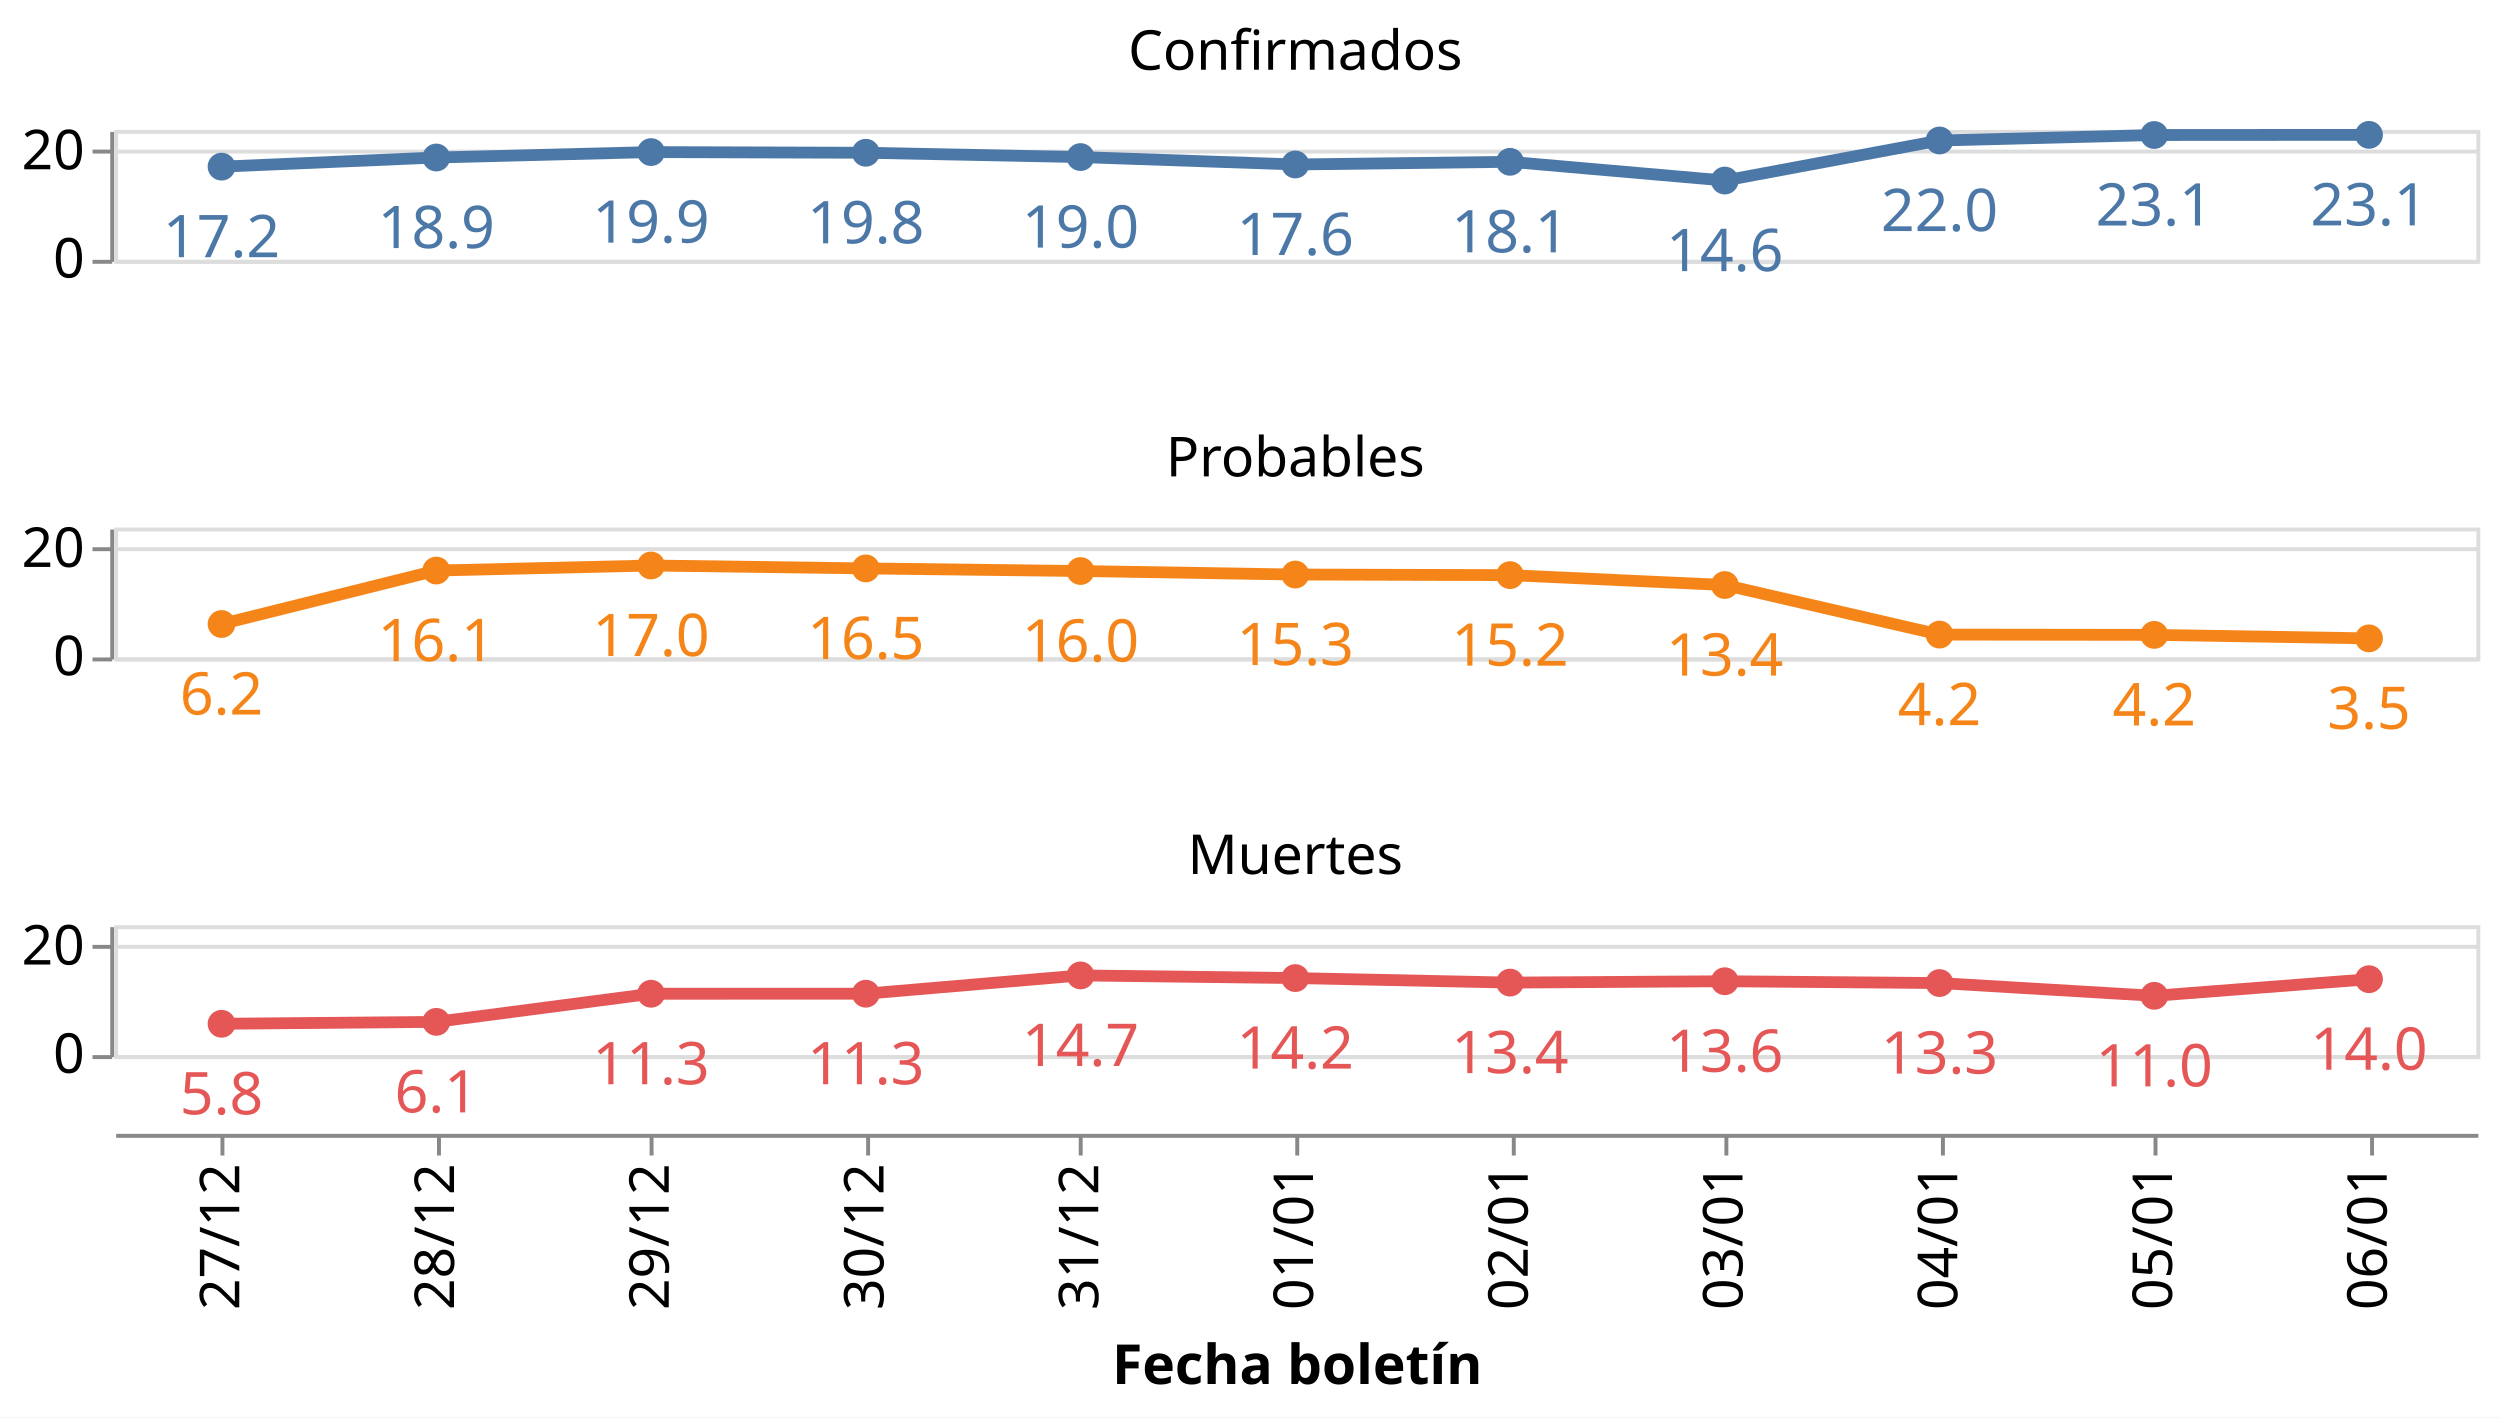
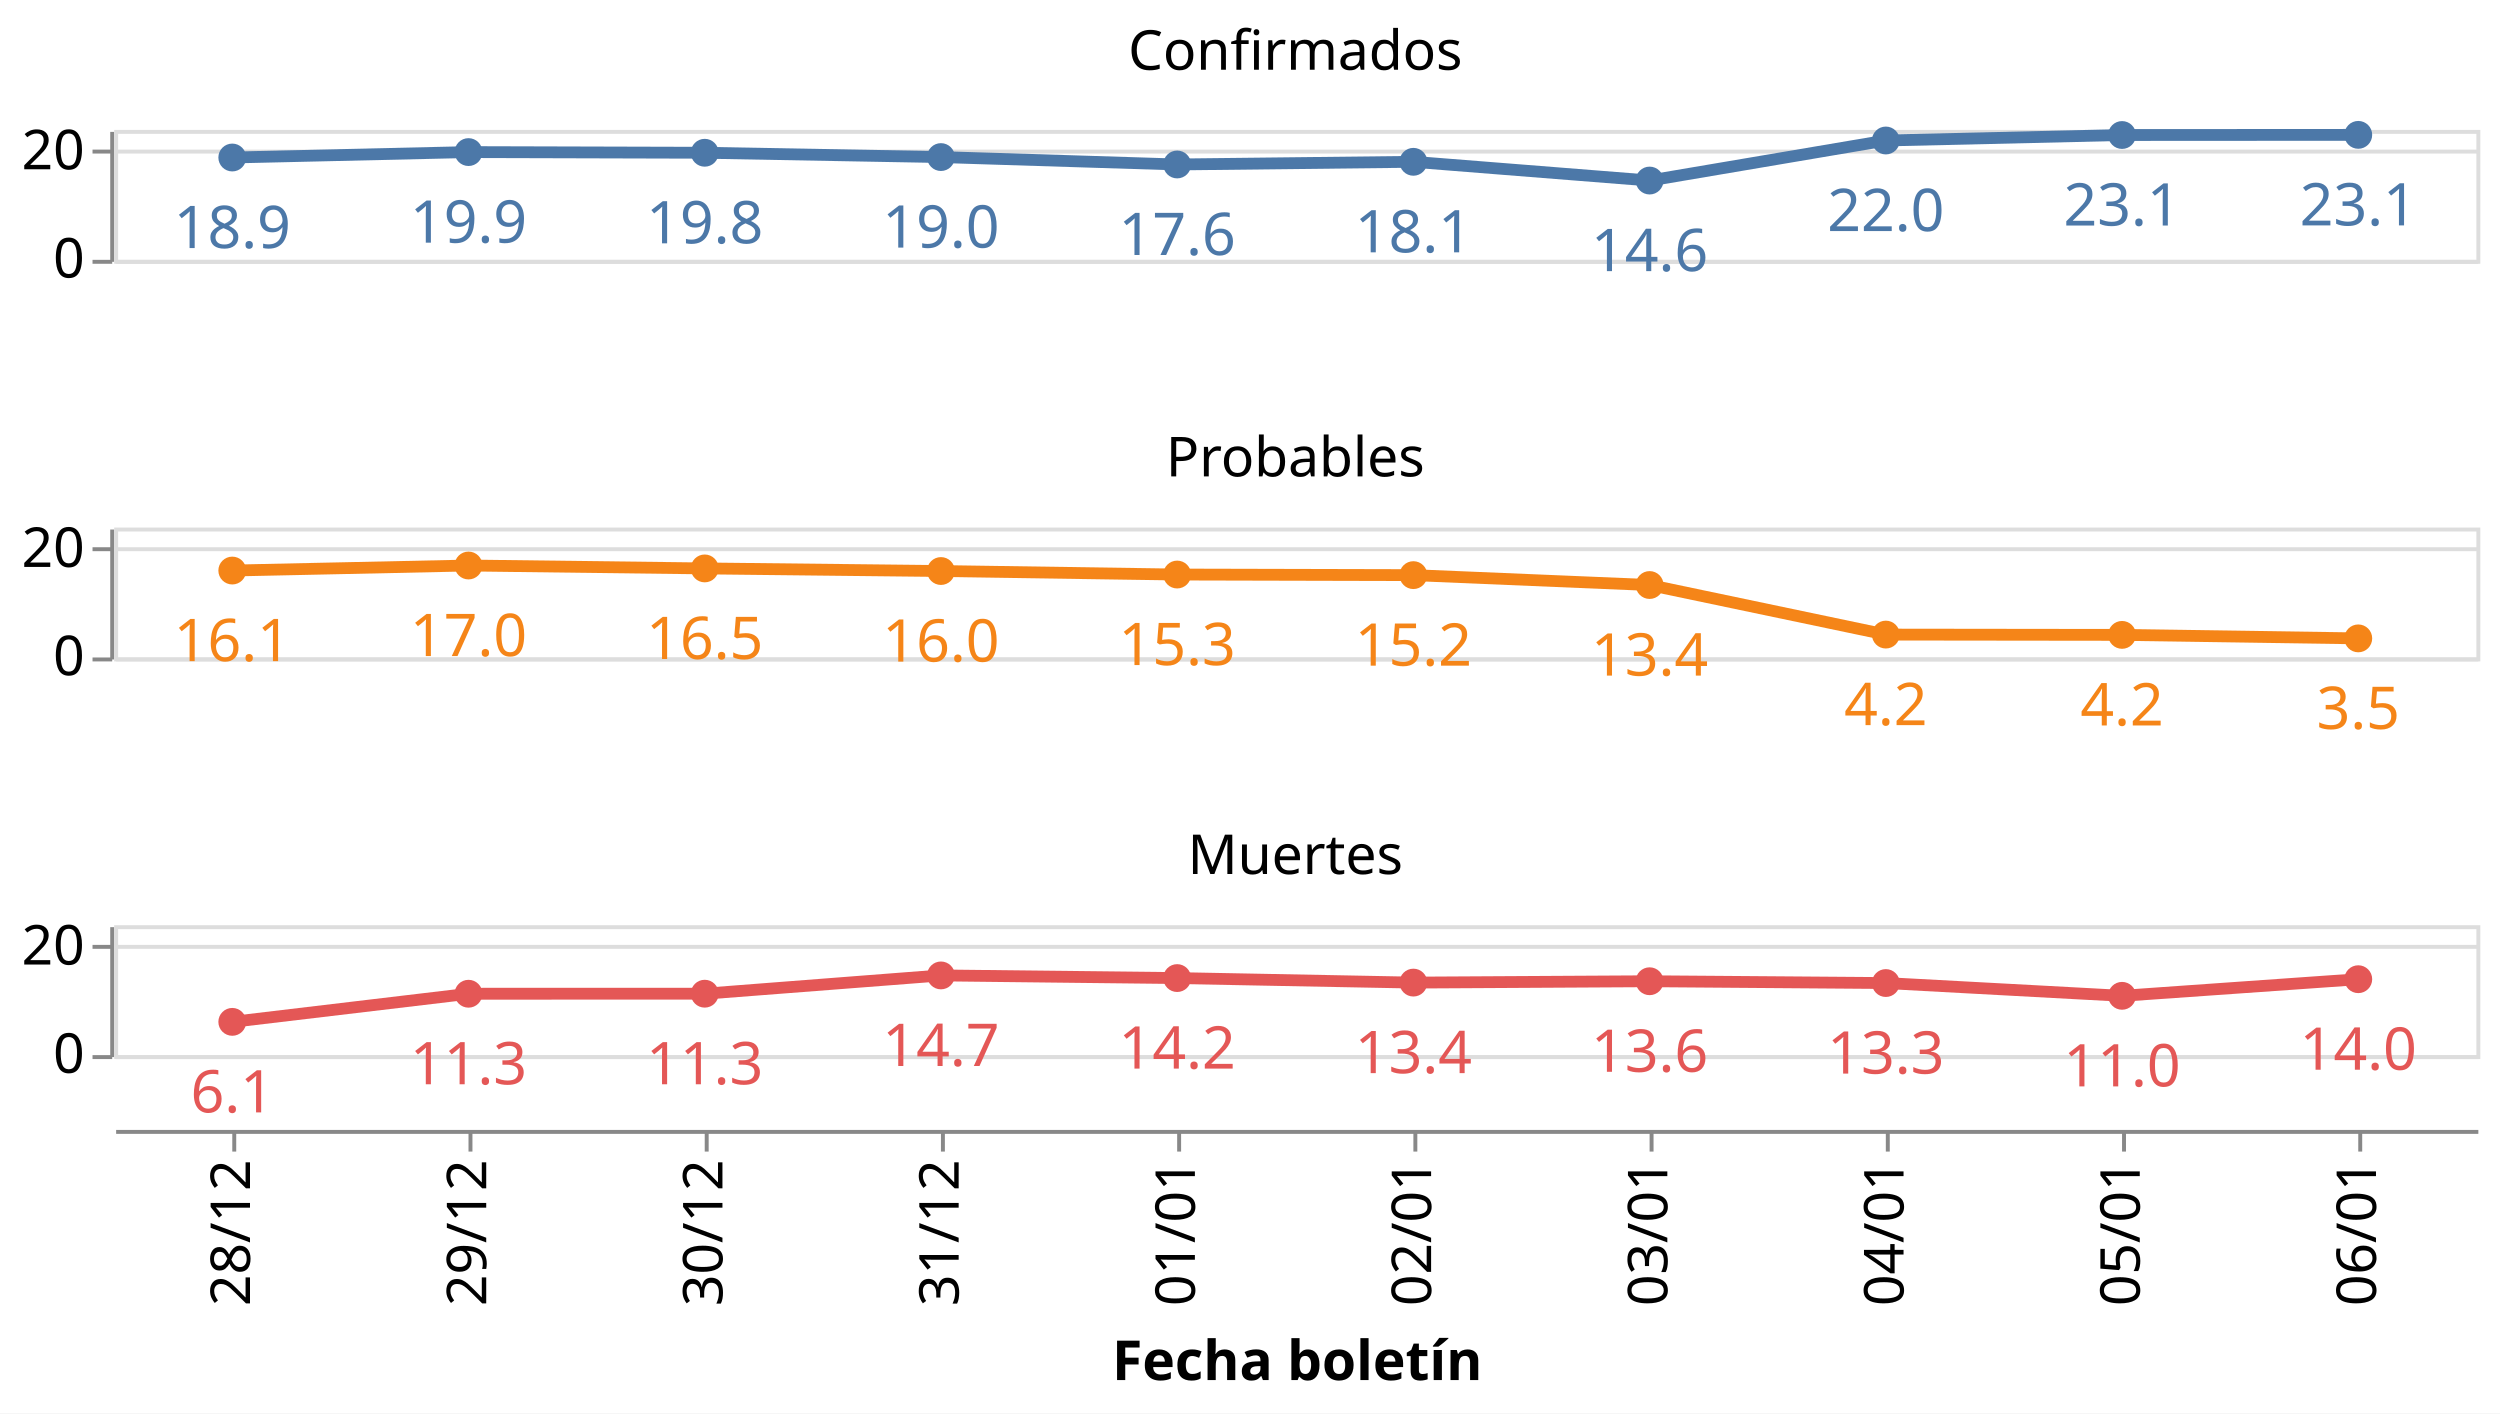
- <svg xmlns="http://www.w3.org/2000/svg" class="marks" width="635" height="360" viewBox="0 0 635 360" version="1.1">
-   <rect width="635" height="360" style="fill: white;" />
+ <svg xmlns="http://www.w3.org/2000/svg" class="marks" width="635" height="359" viewBox="0 0 635 359" version="1.1">
+   <rect width="635" height="359" style="fill: white;" />
  <g transform="translate(29,33)">
    <g class="mark-group role-frame root">
      <g transform="translate(0,0)">
        <path class="background" d="M0,0h0v0h0Z" style="fill: none;" />
        <g>
          <g class="mark-group role-row-header row_header">
            <g transform="translate(-1,0)">
              <path class="background" d="M0,0h0v33h0Z" style="fill: none;" />
              <g>
                <g class="mark-group role-axis">
                  <g transform="translate(0.5,0.5)">
                    <path class="background" d="M0,0h0v0h0Z" style="pointer-events: none; fill: none;" />
                    <g>
                      <g class="mark-rule role-axis-tick" style="pointer-events: none;">
                        <line transform="translate(0,33)" x2="-5" y2="0" style="fill: none; stroke: #888; stroke-width: 1; opacity: 1;" />
                        <line transform="translate(0,5)" x2="-5" y2="0" style="fill: none; stroke: #888; stroke-width: 1; opacity: 1;" />
                      </g>
                      <g class="mark-text role-axis-label" style="pointer-events: none;">
                        <text text-anchor="end" transform="translate(-7,37)" style="font-family: sans-serif; font-size: 14px; fill: #000; opacity: 1;">0</text>
                        <text text-anchor="end" transform="translate(-7,9.5)" style="font-family: sans-serif; font-size: 14px; fill: #000; opacity: 1;">20</text>
                      </g>
                      <g class="mark-rule role-axis-domain" style="pointer-events: none;">
                        <line transform="translate(0,33)" x2="0" y2="-33" style="fill: none; stroke: #888; stroke-width: 1; opacity: 1;" />
                      </g>
                    </g>
                    <path class="foreground" d="" style="pointer-events: none; display: none; fill: none;" />
                  </g>
                </g>
              </g>
              <path class="foreground" d="" style="display: none; fill: none;" />
            </g>
            <g transform="translate(-1,101)">
              <path class="background" d="M0,0h0v33h0Z" style="fill: none;" />
              <g>
                <g class="mark-group role-axis">
                  <g transform="translate(0.5,0.5)">
                    <path class="background" d="M0,0h0v0h0Z" style="pointer-events: none; fill: none;" />
                    <g>
                      <g class="mark-rule role-axis-tick" style="pointer-events: none;">
                        <line transform="translate(0,33)" x2="-5" y2="0" style="fill: none; stroke: #888; stroke-width: 1; opacity: 1;" />
                        <line transform="translate(0,5)" x2="-5" y2="0" style="fill: none; stroke: #888; stroke-width: 1; opacity: 1;" />
                      </g>
                      <g class="mark-text role-axis-label" style="pointer-events: none;">
                        <text text-anchor="end" transform="translate(-7,37)" style="font-family: sans-serif; font-size: 14px; fill: #000; opacity: 1;">0</text>
                        <text text-anchor="end" transform="translate(-7,9.5)" style="font-family: sans-serif; font-size: 14px; fill: #000; opacity: 1;">20</text>
                      </g>
                      <g class="mark-rule role-axis-domain" style="pointer-events: none;">
                        <line transform="translate(0,33)" x2="0" y2="-33" style="fill: none; stroke: #888; stroke-width: 1; opacity: 1;" />
                      </g>
                    </g>
                    <path class="foreground" d="" style="pointer-events: none; display: none; fill: none;" />
                  </g>
                </g>
              </g>
              <path class="foreground" d="" style="display: none; fill: none;" />
            </g>
            <g transform="translate(-1,202)">
              <path class="background" d="M0,0h0v33h0Z" style="fill: none;" />
              <g>
                <g class="mark-group role-axis">
                  <g transform="translate(0.5,0.5)">
                    <path class="background" d="M0,0h0v0h0Z" style="pointer-events: none; fill: none;" />
                    <g>
                      <g class="mark-rule role-axis-tick" style="pointer-events: none;">
                        <line transform="translate(0,33)" x2="-5" y2="0" style="fill: none; stroke: #888; stroke-width: 1; opacity: 1;" />
                        <line transform="translate(0,5)" x2="-5" y2="0" style="fill: none; stroke: #888; stroke-width: 1; opacity: 1;" />
                      </g>
                      <g class="mark-text role-axis-label" style="pointer-events: none;">
                        <text text-anchor="end" transform="translate(-7,37)" style="font-family: sans-serif; font-size: 14px; fill: #000; opacity: 1;">0</text>
                        <text text-anchor="end" transform="translate(-7,9.5)" style="font-family: sans-serif; font-size: 14px; fill: #000; opacity: 1;">20</text>
                      </g>
                      <g class="mark-rule role-axis-domain" style="pointer-events: none;">
                        <line transform="translate(0,33)" x2="0" y2="-33" style="fill: none; stroke: #888; stroke-width: 1; opacity: 1;" />
                      </g>
                    </g>
                    <path class="foreground" d="" style="pointer-events: none; display: none; fill: none;" />
                  </g>
                </g>
              </g>
              <path class="foreground" d="" style="display: none; fill: none;" />
            </g>
          </g>
          <g class="mark-group role-column-footer column_footer">
-             <g transform="translate(0,255)">
+             <g transform="translate(0,254)">
              <path class="background" d="M0,0h600v0h-600Z" style="fill: none;" />
              <g>
                <g class="mark-group role-axis">
                  <g transform="translate(0.5,0.5)">
                    <path class="background" d="M0,0h0v0h0Z" style="pointer-events: none; fill: none;" />
                    <g>
                      <g class="mark-rule role-axis-tick" style="pointer-events: none;">
-                         <line transform="translate(27,0)" x2="0" y2="5" style="fill: none; stroke: #888; stroke-width: 1; opacity: 1;" />
-                         <line transform="translate(82,0)" x2="0" y2="5" style="fill: none; stroke: #888; stroke-width: 1; opacity: 1;" />
-                         <line transform="translate(136,0)" x2="0" y2="5" style="fill: none; stroke: #888; stroke-width: 1; opacity: 1;" />
-                         <line transform="translate(191,0)" x2="0" y2="5" style="fill: none; stroke: #888; stroke-width: 1; opacity: 1;" />
-                         <line transform="translate(245,0)" x2="0" y2="5" style="fill: none; stroke: #888; stroke-width: 1; opacity: 1;" />
-                         <line transform="translate(300,0)" x2="0" y2="5" style="fill: none; stroke: #888; stroke-width: 1; opacity: 1;" />
-                         <line transform="translate(355,0)" x2="0" y2="5" style="fill: none; stroke: #888; stroke-width: 1; opacity: 1;" />
-                         <line transform="translate(409,0)" x2="0" y2="5" style="fill: none; stroke: #888; stroke-width: 1; opacity: 1;" />
-                         <line transform="translate(464,0)" x2="0" y2="5" style="fill: none; stroke: #888; stroke-width: 1; opacity: 1;" />
-                         <line transform="translate(518,0)" x2="0" y2="5" style="fill: none; stroke: #888; stroke-width: 1; opacity: 1;" />
-                         <line transform="translate(573,0)" x2="0" y2="5" style="fill: none; stroke: #888; stroke-width: 1; opacity: 1;" />
+                         <line transform="translate(30,0)" x2="0" y2="5" style="fill: none; stroke: #888; stroke-width: 1; opacity: 1;" />
+                         <line transform="translate(90,0)" x2="0" y2="5" style="fill: none; stroke: #888; stroke-width: 1; opacity: 1;" />
+                         <line transform="translate(150,0)" x2="0" y2="5" style="fill: none; stroke: #888; stroke-width: 1; opacity: 1;" />
+                         <line transform="translate(210,0)" x2="0" y2="5" style="fill: none; stroke: #888; stroke-width: 1; opacity: 1;" />
+                         <line transform="translate(270,0)" x2="0" y2="5" style="fill: none; stroke: #888; stroke-width: 1; opacity: 1;" />
+                         <line transform="translate(330,0)" x2="0" y2="5" style="fill: none; stroke: #888; stroke-width: 1; opacity: 1;" />
+                         <line transform="translate(390,0)" x2="0" y2="5" style="fill: none; stroke: #888; stroke-width: 1; opacity: 1;" />
+                         <line transform="translate(450,0)" x2="0" y2="5" style="fill: none; stroke: #888; stroke-width: 1; opacity: 1;" />
+                         <line transform="translate(510,0)" x2="0" y2="5" style="fill: none; stroke: #888; stroke-width: 1; opacity: 1;" />
+                         <line transform="translate(570,0)" x2="0" y2="5" style="fill: none; stroke: #888; stroke-width: 1; opacity: 1;" />
                      </g>
                      <g class="mark-text role-axis-label" style="pointer-events: none;">
-                         <text text-anchor="end" transform="translate(27.27273,7) rotate(270) translate(0,4)" style="font-family: sans-serif; font-size: 14px; fill: #000; opacity: 1;">27/12</text>
-                         <text text-anchor="end" transform="translate(81.81818,7) rotate(270) translate(0,4)" style="font-family: sans-serif; font-size: 14px; fill: #000; opacity: 1;">28/12</text>
-                         <text text-anchor="end" transform="translate(136.3636,7) rotate(270) translate(0,4)" style="font-family: sans-serif; font-size: 14px; fill: #000; opacity: 1;">29/12</text>
-                         <text text-anchor="end" transform="translate(190.9091,7) rotate(270) translate(0,4)" style="font-family: sans-serif; font-size: 14px; fill: #000; opacity: 1;">30/12</text>
-                         <text text-anchor="end" transform="translate(245.4545,7) rotate(270) translate(0,4)" style="font-family: sans-serif; font-size: 14px; fill: #000; opacity: 1;">31/12</text>
-                         <text text-anchor="end" transform="translate(300,7) rotate(270) translate(0,4)" style="font-family: sans-serif; font-size: 14px; fill: #000; opacity: 1;">01/01</text>
-                         <text text-anchor="end" transform="translate(354.5455,7) rotate(270) translate(0,4)" style="font-family: sans-serif; font-size: 14px; fill: #000; opacity: 1;">02/01</text>
-                         <text text-anchor="end" transform="translate(409.0909,7) rotate(270) translate(0,4)" style="font-family: sans-serif; font-size: 14px; fill: #000; opacity: 1;">03/01</text>
-                         <text text-anchor="end" transform="translate(463.6364,7) rotate(270) translate(0,4)" style="font-family: sans-serif; font-size: 14px; fill: #000; opacity: 1;">04/01</text>
-                         <text text-anchor="end" transform="translate(518.1818,7) rotate(270) translate(0,4)" style="font-family: sans-serif; font-size: 14px; fill: #000; opacity: 1;">05/01</text>
-                         <text text-anchor="end" transform="translate(572.7273,7) rotate(270) translate(0,4)" style="font-family: sans-serif; font-size: 14px; fill: #000; opacity: 1;">06/01</text>
+                         <text text-anchor="end" transform="translate(30,7) rotate(270) translate(0,4)" style="font-family: sans-serif; font-size: 14px; fill: #000; opacity: 1;">28/12</text>
+                         <text text-anchor="end" transform="translate(90,7) rotate(270) translate(0,4)" style="font-family: sans-serif; font-size: 14px; fill: #000; opacity: 1;">29/12</text>
+                         <text text-anchor="end" transform="translate(150,7) rotate(270) translate(0,4)" style="font-family: sans-serif; font-size: 14px; fill: #000; opacity: 1;">30/12</text>
+                         <text text-anchor="end" transform="translate(210,7) rotate(270) translate(0,4)" style="font-family: sans-serif; font-size: 14px; fill: #000; opacity: 1;">31/12</text>
+                         <text text-anchor="end" transform="translate(270,7) rotate(270) translate(0,4)" style="font-family: sans-serif; font-size: 14px; fill: #000; opacity: 1;">01/01</text>
+                         <text text-anchor="end" transform="translate(330,7) rotate(270) translate(0,4)" style="font-family: sans-serif; font-size: 14px; fill: #000; opacity: 1;">02/01</text>
+                         <text text-anchor="end" transform="translate(390,7) rotate(270) translate(0,4)" style="font-family: sans-serif; font-size: 14px; fill: #000; opacity: 1;">03/01</text>
+                         <text text-anchor="end" transform="translate(450,7) rotate(270) translate(0,4)" style="font-family: sans-serif; font-size: 14px; fill: #000; opacity: 1;">04/01</text>
+                         <text text-anchor="end" transform="translate(510,7) rotate(270) translate(0,4)" style="font-family: sans-serif; font-size: 14px; fill: #000; opacity: 1;">05/01</text>
+                         <text text-anchor="end" transform="translate(570,7) rotate(270) translate(0,4)" style="font-family: sans-serif; font-size: 14px; fill: #000; opacity: 1;">06/01</text>
                      </g>
                      <g class="mark-rule role-axis-domain" style="pointer-events: none;">
                        <line transform="translate(0,0)" x2="600" y2="0" style="fill: none; stroke: #888; stroke-width: 1; opacity: 1;" />
                      </g>
                      <g class="mark-text role-axis-title" style="pointer-events: none;">
                        <text text-anchor="middle" transform="translate(300,63.03418)" style="font-family: sans-serif; font-size: 14px; font-weight: bold; fill: #000; opacity: 1;">Fecha boletín</text>
                      </g>
                    </g>
                    <path class="foreground" d="" style="pointer-events: none; display: none; fill: none;" />
                  </g>
                </g>
              </g>
              <path class="foreground" d="" style="display: none; fill: none;" />
            </g>
          </g>
          <g class="mark-group role-scope cell">
            <g transform="translate(0,0)">
              <path class="background" d="M0.5,0.5h600v33h-600Z" style="fill: none; stroke: #ddd;" />
              <g>
                <g class="mark-group role-axis">
                  <g transform="translate(0.5,0.5)">
                    <path class="background" d="M0,0h0v0h0Z" style="pointer-events: none; fill: none;" />
                    <g>
                      <g class="mark-rule role-axis-grid" style="pointer-events: none;">
                        <line transform="translate(0,33)" x2="600" y2="0" style="fill: none; stroke: #ddd; stroke-width: 1; opacity: 1;" />
                        <line transform="translate(0,5)" x2="600" y2="0" style="fill: none; stroke: #ddd; stroke-width: 1; opacity: 1;" />
                      </g>
                    </g>
                    <path class="foreground" d="" style="pointer-events: none; display: none; fill: none;" />
                  </g>
                </g>
                <g class="mark-group role-scope child_layer_0_layer_0_pathgroup">
                  <g transform="translate(0,0)">
                    <path class="background" d="M0,0h600v33h-600Z" style="fill: none;" />
                    <g>
                      <g class="mark-line role-mark child_layer_0_layer_0_marks">
-                         <path d="M27.273,9.326L81.818,7.008L136.364,5.63L190.909,5.801L245.455,6.896L300,8.776L354.545,8.099L409.091,12.86L463.636,2.686L518.182,1.293L572.727,1.255" style="fill: none; stroke: #4c78a8; stroke-width: 3;" />
+                         <path d="M30,7.008L90,5.63L150,5.801L210,6.896L270,8.776L330,8.099L390,12.86L450,2.686L510,1.293L570,1.255" style="fill: none; stroke: #4c78a8; stroke-width: 3;" />
                      </g>
                    </g>
                    <path class="foreground" d="" style="display: none; fill: none;" />
                  </g>
                </g>
                <g class="mark-symbol role-mark child_layer_0_layer_1_marks">
-                   <path transform="translate(572.7273,1.255468)" d="M3.536,0A3.536,3.536,0,1,1,-3.536,0A3.536,3.536,0,1,1,3.536,0" style="fill: #4c78a8; stroke-width: 2; opacity: 1;" />
-                   <path transform="translate(518.1818,1.292877)" d="M3.536,0A3.536,3.536,0,1,1,-3.536,0A3.536,3.536,0,1,1,3.536,0" style="fill: #4c78a8; stroke-width: 2; opacity: 1;" />
-                   <path transform="translate(463.6364,2.686084)" d="M3.536,0A3.536,3.536,0,1,1,-3.536,0A3.536,3.536,0,1,1,3.536,0" style="fill: #4c78a8; stroke-width: 2; opacity: 1;" />
-                   <path transform="translate(409.0909,12.8604)" d="M3.536,0A3.536,3.536,0,1,1,-3.536,0A3.536,3.536,0,1,1,3.536,0" style="fill: #4c78a8; stroke-width: 2; opacity: 1;" />
-                   <path transform="translate(354.5455,8.099448)" d="M3.536,0A3.536,3.536,0,1,1,-3.536,0A3.536,3.536,0,1,1,3.536,0" style="fill: #4c78a8; stroke-width: 2; opacity: 1;" />
-                   <path transform="translate(300,8.775643)" d="M3.536,0A3.536,3.536,0,1,1,-3.536,0A3.536,3.536,0,1,1,3.536,0" style="fill: #4c78a8; stroke-width: 2; opacity: 1;" />
-                   <path transform="translate(245.4545,6.896467)" d="M3.536,0A3.536,3.536,0,1,1,-3.536,0A3.536,3.536,0,1,1,3.536,0" style="fill: #4c78a8; stroke-width: 2; opacity: 1;" />
-                   <path transform="translate(190.9091,5.80108)" d="M3.536,0A3.536,3.536,0,1,1,-3.536,0A3.536,3.536,0,1,1,3.536,0" style="fill: #4c78a8; stroke-width: 2; opacity: 1;" />
-                   <path transform="translate(136.3636,5.629648)" d="M3.536,0A3.536,3.536,0,1,1,-3.536,0A3.536,3.536,0,1,1,3.536,0" style="fill: #4c78a8; stroke-width: 2; opacity: 1;" />
-                   <path transform="translate(81.81818,7.008073)" d="M3.536,0A3.536,3.536,0,1,1,-3.536,0A3.536,3.536,0,1,1,3.536,0" style="fill: #4c78a8; stroke-width: 2; opacity: 1;" />
-                   <path transform="translate(27.27273,9.325998)" d="M3.536,0A3.536,3.536,0,1,1,-3.536,0A3.536,3.536,0,1,1,3.536,0" style="fill: #4c78a8; stroke-width: 2; opacity: 1;" />
+                   <path transform="translate(570,1.255468)" d="M3.536,0A3.536,3.536,0,1,1,-3.536,0A3.536,3.536,0,1,1,3.536,0" style="fill: #4c78a8; stroke-width: 2; opacity: 1;" />
+                   <path transform="translate(510,1.292877)" d="M3.536,0A3.536,3.536,0,1,1,-3.536,0A3.536,3.536,0,1,1,3.536,0" style="fill: #4c78a8; stroke-width: 2; opacity: 1;" />
+                   <path transform="translate(450,2.686084)" d="M3.536,0A3.536,3.536,0,1,1,-3.536,0A3.536,3.536,0,1,1,3.536,0" style="fill: #4c78a8; stroke-width: 2; opacity: 1;" />
+                   <path transform="translate(390,12.8604)" d="M3.536,0A3.536,3.536,0,1,1,-3.536,0A3.536,3.536,0,1,1,3.536,0" style="fill: #4c78a8; stroke-width: 2; opacity: 1;" />
+                   <path transform="translate(330,8.099448)" d="M3.536,0A3.536,3.536,0,1,1,-3.536,0A3.536,3.536,0,1,1,3.536,0" style="fill: #4c78a8; stroke-width: 2; opacity: 1;" />
+                   <path transform="translate(270,8.775643)" d="M3.536,0A3.536,3.536,0,1,1,-3.536,0A3.536,3.536,0,1,1,3.536,0" style="fill: #4c78a8; stroke-width: 2; opacity: 1;" />
+                   <path transform="translate(210,6.896467)" d="M3.536,0A3.536,3.536,0,1,1,-3.536,0A3.536,3.536,0,1,1,3.536,0" style="fill: #4c78a8; stroke-width: 2; opacity: 1;" />
+                   <path transform="translate(150,5.80108)" d="M3.536,0A3.536,3.536,0,1,1,-3.536,0A3.536,3.536,0,1,1,3.536,0" style="fill: #4c78a8; stroke-width: 2; opacity: 1;" />
+                   <path transform="translate(90,5.629648)" d="M3.536,0A3.536,3.536,0,1,1,-3.536,0A3.536,3.536,0,1,1,3.536,0" style="fill: #4c78a8; stroke-width: 2; opacity: 1;" />
+                   <path transform="translate(30,7.008073)" d="M3.536,0A3.536,3.536,0,1,1,-3.536,0A3.536,3.536,0,1,1,3.536,0" style="fill: #4c78a8; stroke-width: 2; opacity: 1;" />
                </g>
                <g class="mark-text role-mark child_layer_1_marks">
-                   <text text-anchor="middle" transform="translate(572.7273,24.25547)" style="font-family: sans-serif; font-size: 15px; fill: #4c78a8;">23.1</text>
-                   <text text-anchor="middle" transform="translate(518.1818,24.29288)" style="font-family: sans-serif; font-size: 15px; fill: #4c78a8;">23.1</text>
-                   <text text-anchor="middle" transform="translate(463.6364,25.68608)" style="font-family: sans-serif; font-size: 15px; fill: #4c78a8;">22.0</text>
-                   <text text-anchor="middle" transform="translate(409.0909,35.8604)" style="font-family: sans-serif; font-size: 15px; fill: #4c78a8;">14.6</text>
-                   <text text-anchor="middle" transform="translate(354.5455,31.09945)" style="font-family: sans-serif; font-size: 15px; fill: #4c78a8;">18.1</text>
-                   <text text-anchor="middle" transform="translate(300,31.77564)" style="font-family: sans-serif; font-size: 15px; fill: #4c78a8;">17.6</text>
-                   <text text-anchor="middle" transform="translate(245.4545,29.89647)" style="font-family: sans-serif; font-size: 15px; fill: #4c78a8;">19.0</text>
-                   <text text-anchor="middle" transform="translate(190.9091,28.80108)" style="font-family: sans-serif; font-size: 15px; fill: #4c78a8;">19.8</text>
-                   <text text-anchor="middle" transform="translate(136.3636,28.62965)" style="font-family: sans-serif; font-size: 15px; fill: #4c78a8;">19.9</text>
-                   <text text-anchor="middle" transform="translate(81.81818,30.00807)" style="font-family: sans-serif; font-size: 15px; fill: #4c78a8;">18.9</text>
-                   <text text-anchor="middle" transform="translate(27.27273,32.326)" style="font-family: sans-serif; font-size: 15px; fill: #4c78a8;">17.2</text>
+                   <text text-anchor="middle" transform="translate(570,24.25547)" style="font-family: sans-serif; font-size: 15px; fill: #4c78a8;">23.1</text>
+                   <text text-anchor="middle" transform="translate(510,24.29288)" style="font-family: sans-serif; font-size: 15px; fill: #4c78a8;">23.1</text>
+                   <text text-anchor="middle" transform="translate(450,25.68608)" style="font-family: sans-serif; font-size: 15px; fill: #4c78a8;">22.0</text>
+                   <text text-anchor="middle" transform="translate(390,35.8604)" style="font-family: sans-serif; font-size: 15px; fill: #4c78a8;">14.6</text>
+                   <text text-anchor="middle" transform="translate(330,31.09945)" style="font-family: sans-serif; font-size: 15px; fill: #4c78a8;">18.1</text>
+                   <text text-anchor="middle" transform="translate(270,31.77564)" style="font-family: sans-serif; font-size: 15px; fill: #4c78a8;">17.6</text>
+                   <text text-anchor="middle" transform="translate(210,29.89647)" style="font-family: sans-serif; font-size: 15px; fill: #4c78a8;">19.0</text>
+                   <text text-anchor="middle" transform="translate(150,28.80108)" style="font-family: sans-serif; font-size: 15px; fill: #4c78a8;">19.8</text>
+                   <text text-anchor="middle" transform="translate(90,28.62965)" style="font-family: sans-serif; font-size: 15px; fill: #4c78a8;">19.9</text>
+                   <text text-anchor="middle" transform="translate(30,30.00807)" style="font-family: sans-serif; font-size: 15px; fill: #4c78a8;">18.9</text>
                </g>
                <g class="mark-group role-title">
                  <g transform="translate(300,-26.28007)">
                    <path class="background" d="M0,0h0v0h0Z" style="pointer-events: none; fill: none;" />
                    <g>
                      <g class="mark-text role-title-text" style="pointer-events: none;">
                        <text text-anchor="middle" transform="translate(0,11)" style="font-family: sans-serif; font-size: 14px; fill: #000; opacity: 1;">Confirmados</text>
                      </g>
                    </g>
                    <path class="foreground" d="" style="pointer-events: none; display: none; fill: none;" />
                  </g>
                </g>
              </g>
              <path class="foreground" d="" style="display: none; fill: none;" />
            </g>
            <g transform="translate(0,101)">
              <path class="background" d="M0.5,0.5h600v33h-600Z" style="fill: none; stroke: #ddd;" />
              <g>
                <g class="mark-group role-axis">
                  <g transform="translate(0.5,0.5)">
                    <path class="background" d="M0,0h0v0h0Z" style="pointer-events: none; fill: none;" />
                    <g>
                      <g class="mark-rule role-axis-grid" style="pointer-events: none;">
                        <line transform="translate(0,33)" x2="600" y2="0" style="fill: none; stroke: #ddd; stroke-width: 1; opacity: 1;" />
                        <line transform="translate(0,5)" x2="600" y2="0" style="fill: none; stroke: #ddd; stroke-width: 1; opacity: 1;" />
                      </g>
                    </g>
                    <path class="foreground" d="" style="pointer-events: none; display: none; fill: none;" />
                  </g>
                </g>
                <g class="mark-group role-scope child_layer_0_layer_0_pathgroup">
                  <g transform="translate(0,0)">
                    <path class="background" d="M0,0h600v33h-600Z" style="fill: none;" />
                    <g>
                      <g class="mark-line role-mark child_layer_0_layer_0_marks">
-                         <path d="M27.273,24.499L81.818,10.919L136.364,9.638L190.909,10.379L245.455,11.04L300,11.933L354.545,12.083L409.091,14.596L463.636,27.185L518.182,27.261L572.727,28.148" style="fill: none; stroke: #f58518; stroke-width: 3;" />
+                         <path d="M30,10.919L90,9.638L150,10.379L210,11.04L270,11.933L330,12.083L390,14.596L450,27.185L510,27.261L570,28.148" style="fill: none; stroke: #f58518; stroke-width: 3;" />
                      </g>
                    </g>
                    <path class="foreground" d="" style="display: none; fill: none;" />
                  </g>
                </g>
                <g class="mark-symbol role-mark child_layer_0_layer_1_marks">
-                   <path transform="translate(572.7273,28.14807)" d="M3.536,0A3.536,3.536,0,1,1,-3.536,0A3.536,3.536,0,1,1,3.536,0" style="fill: #f58518; stroke-width: 2; opacity: 1;" />
-                   <path transform="translate(518.1818,27.26097)" d="M3.536,0A3.536,3.536,0,1,1,-3.536,0A3.536,3.536,0,1,1,3.536,0" style="fill: #f58518; stroke-width: 2; opacity: 1;" />
-                   <path transform="translate(463.6364,27.1847)" d="M3.536,0A3.536,3.536,0,1,1,-3.536,0A3.536,3.536,0,1,1,3.536,0" style="fill: #f58518; stroke-width: 2; opacity: 1;" />
-                   <path transform="translate(409.0909,14.59558)" d="M3.536,0A3.536,3.536,0,1,1,-3.536,0A3.536,3.536,0,1,1,3.536,0" style="fill: #f58518; stroke-width: 2; opacity: 1;" />
-                   <path transform="translate(354.5455,12.08281)" d="M3.536,0A3.536,3.536,0,1,1,-3.536,0A3.536,3.536,0,1,1,3.536,0" style="fill: #f58518; stroke-width: 2; opacity: 1;" />
-                   <path transform="translate(300,11.93346)" d="M3.536,0A3.536,3.536,0,1,1,-3.536,0A3.536,3.536,0,1,1,3.536,0" style="fill: #f58518; stroke-width: 2; opacity: 1;" />
-                   <path transform="translate(245.4545,11.04044)" d="M3.536,0A3.536,3.536,0,1,1,-3.536,0A3.536,3.536,0,1,1,3.536,0" style="fill: #f58518; stroke-width: 2; opacity: 1;" />
-                   <path transform="translate(190.9091,10.37899)" d="M3.536,0A3.536,3.536,0,1,1,-3.536,0A3.536,3.536,0,1,1,3.536,0" style="fill: #f58518; stroke-width: 2; opacity: 1;" />
-                   <path transform="translate(136.3636,9.637514)" d="M3.536,0A3.536,3.536,0,1,1,-3.536,0A3.536,3.536,0,1,1,3.536,0" style="fill: #f58518; stroke-width: 2; opacity: 1;" />
-                   <path transform="translate(81.81818,10.91946)" d="M3.536,0A3.536,3.536,0,1,1,-3.536,0A3.536,3.536,0,1,1,3.536,0" style="fill: #f58518; stroke-width: 2; opacity: 1;" />
-                   <path transform="translate(27.27273,24.49854)" d="M3.536,0A3.536,3.536,0,1,1,-3.536,0A3.536,3.536,0,1,1,3.536,0" style="fill: #f58518; stroke-width: 2; opacity: 1;" />
+                   <path transform="translate(570,28.14807)" d="M3.536,0A3.536,3.536,0,1,1,-3.536,0A3.536,3.536,0,1,1,3.536,0" style="fill: #f58518; stroke-width: 2; opacity: 1;" />
+                   <path transform="translate(510,27.26097)" d="M3.536,0A3.536,3.536,0,1,1,-3.536,0A3.536,3.536,0,1,1,3.536,0" style="fill: #f58518; stroke-width: 2; opacity: 1;" />
+                   <path transform="translate(450,27.1847)" d="M3.536,0A3.536,3.536,0,1,1,-3.536,0A3.536,3.536,0,1,1,3.536,0" style="fill: #f58518; stroke-width: 2; opacity: 1;" />
+                   <path transform="translate(390,14.59558)" d="M3.536,0A3.536,3.536,0,1,1,-3.536,0A3.536,3.536,0,1,1,3.536,0" style="fill: #f58518; stroke-width: 2; opacity: 1;" />
+                   <path transform="translate(330,12.08281)" d="M3.536,0A3.536,3.536,0,1,1,-3.536,0A3.536,3.536,0,1,1,3.536,0" style="fill: #f58518; stroke-width: 2; opacity: 1;" />
+                   <path transform="translate(270,11.93346)" d="M3.536,0A3.536,3.536,0,1,1,-3.536,0A3.536,3.536,0,1,1,3.536,0" style="fill: #f58518; stroke-width: 2; opacity: 1;" />
+                   <path transform="translate(210,11.04044)" d="M3.536,0A3.536,3.536,0,1,1,-3.536,0A3.536,3.536,0,1,1,3.536,0" style="fill: #f58518; stroke-width: 2; opacity: 1;" />
+                   <path transform="translate(150,10.37899)" d="M3.536,0A3.536,3.536,0,1,1,-3.536,0A3.536,3.536,0,1,1,3.536,0" style="fill: #f58518; stroke-width: 2; opacity: 1;" />
+                   <path transform="translate(90,9.637514)" d="M3.536,0A3.536,3.536,0,1,1,-3.536,0A3.536,3.536,0,1,1,3.536,0" style="fill: #f58518; stroke-width: 2; opacity: 1;" />
+                   <path transform="translate(30,10.91946)" d="M3.536,0A3.536,3.536,0,1,1,-3.536,0A3.536,3.536,0,1,1,3.536,0" style="fill: #f58518; stroke-width: 2; opacity: 1;" />
                </g>
                <g class="mark-text role-mark child_layer_1_marks">
-                   <text text-anchor="middle" transform="translate(572.7273,51.14807)" style="font-family: sans-serif; font-size: 15px; fill: #f58518;">3.5</text>
-                   <text text-anchor="middle" transform="translate(518.1818,50.26097)" style="font-family: sans-serif; font-size: 15px; fill: #f58518;">4.2</text>
-                   <text text-anchor="middle" transform="translate(463.6364,50.1847)" style="font-family: sans-serif; font-size: 15px; fill: #f58518;">4.2</text>
-                   <text text-anchor="middle" transform="translate(409.0909,37.59558)" style="font-family: sans-serif; font-size: 15px; fill: #f58518;">13.4</text>
-                   <text text-anchor="middle" transform="translate(354.5455,35.08281)" style="font-family: sans-serif; font-size: 15px; fill: #f58518;">15.2</text>
-                   <text text-anchor="middle" transform="translate(300,34.93346)" style="font-family: sans-serif; font-size: 15px; fill: #f58518;">15.3</text>
-                   <text text-anchor="middle" transform="translate(245.4545,34.04044)" style="font-family: sans-serif; font-size: 15px; fill: #f58518;">16.0</text>
-                   <text text-anchor="middle" transform="translate(190.9091,33.37899)" style="font-family: sans-serif; font-size: 15px; fill: #f58518;">16.5</text>
-                   <text text-anchor="middle" transform="translate(136.3636,32.63751)" style="font-family: sans-serif; font-size: 15px; fill: #f58518;">17.0</text>
-                   <text text-anchor="middle" transform="translate(81.81818,33.91946)" style="font-family: sans-serif; font-size: 15px; fill: #f58518;">16.1</text>
-                   <text text-anchor="middle" transform="translate(27.27273,47.49854)" style="font-family: sans-serif; font-size: 15px; fill: #f58518;">6.2</text>
+                   <text text-anchor="middle" transform="translate(570,51.14807)" style="font-family: sans-serif; font-size: 15px; fill: #f58518;">3.5</text>
+                   <text text-anchor="middle" transform="translate(510,50.26097)" style="font-family: sans-serif; font-size: 15px; fill: #f58518;">4.2</text>
+                   <text text-anchor="middle" transform="translate(450,50.1847)" style="font-family: sans-serif; font-size: 15px; fill: #f58518;">4.2</text>
+                   <text text-anchor="middle" transform="translate(390,37.59558)" style="font-family: sans-serif; font-size: 15px; fill: #f58518;">13.4</text>
+                   <text text-anchor="middle" transform="translate(330,35.08281)" style="font-family: sans-serif; font-size: 15px; fill: #f58518;">15.2</text>
+                   <text text-anchor="middle" transform="translate(270,34.93346)" style="font-family: sans-serif; font-size: 15px; fill: #f58518;">15.3</text>
+                   <text text-anchor="middle" transform="translate(210,34.04044)" style="font-family: sans-serif; font-size: 15px; fill: #f58518;">16.0</text>
+                   <text text-anchor="middle" transform="translate(150,33.37899)" style="font-family: sans-serif; font-size: 15px; fill: #f58518;">16.5</text>
+                   <text text-anchor="middle" transform="translate(90,32.63751)" style="font-family: sans-serif; font-size: 15px; fill: #f58518;">17.0</text>
+                   <text text-anchor="middle" transform="translate(30,33.91946)" style="font-family: sans-serif; font-size: 15px; fill: #f58518;">16.1</text>
                </g>
                <g class="mark-group role-title">
                  <g transform="translate(300,-24)">
                    <path class="background" d="M0,0h0v0h0Z" style="pointer-events: none; fill: none;" />
                    <g>
                      <g class="mark-text role-title-text" style="pointer-events: none;">
                        <text text-anchor="middle" transform="translate(0,11)" style="font-family: sans-serif; font-size: 14px; fill: #000; opacity: 1;">Probables</text>
                      </g>
                    </g>
                    <path class="foreground" d="" style="pointer-events: none; display: none; fill: none;" />
                  </g>
                </g>
              </g>
              <path class="foreground" d="" style="display: none; fill: none;" />
            </g>
            <g transform="translate(0,202)">
              <path class="background" d="M0.5,0.5h600v33h-600Z" style="fill: none; stroke: #ddd;" />
              <g>
                <g class="mark-group role-axis">
                  <g transform="translate(0.5,0.5)">
                    <path class="background" d="M0,0h0v0h0Z" style="pointer-events: none; fill: none;" />
                    <g>
                      <g class="mark-rule role-axis-grid" style="pointer-events: none;">
                        <line transform="translate(0,33)" x2="600" y2="0" style="fill: none; stroke: #ddd; stroke-width: 1; opacity: 1;" />
                        <line transform="translate(0,5)" x2="600" y2="0" style="fill: none; stroke: #ddd; stroke-width: 1; opacity: 1;" />
                      </g>
                    </g>
                    <path class="foreground" d="" style="pointer-events: none; display: none; fill: none;" />
                  </g>
                </g>
                <g class="mark-group role-scope child_layer_0_layer_0_pathgroup">
                  <g transform="translate(0,0)">
                    <path class="background" d="M0,0h600v33h-600Z" style="fill: none;" />
                    <g>
                      <g class="mark-line role-mark child_layer_0_layer_0_marks">
-                         <path d="M27.273,25.039L81.818,24.554L136.364,17.411L190.909,17.4L245.455,12.757L300,13.432L354.545,14.58L409.091,14.236L463.636,14.694L518.182,17.939L572.727,13.718" style="fill: none; stroke: #e45756; stroke-width: 3;" />
+                         <path d="M30,24.554L90,17.411L150,17.4L210,12.757L270,13.432L330,14.58L390,14.236L450,14.694L510,17.939L570,13.718" style="fill: none; stroke: #e45756; stroke-width: 3;" />
                      </g>
                    </g>
                    <path class="foreground" d="" style="display: none; fill: none;" />
                  </g>
                </g>
                <g class="mark-symbol role-mark child_layer_0_layer_1_marks">
-                   <path transform="translate(572.7273,13.71765)" d="M3.536,0A3.536,3.536,0,1,1,-3.536,0A3.536,3.536,0,1,1,3.536,0" style="fill: #e45756; stroke-width: 2; opacity: 1;" />
-                   <path transform="translate(518.1818,17.93895)" d="M3.536,0A3.536,3.536,0,1,1,-3.536,0A3.536,3.536,0,1,1,3.536,0" style="fill: #e45756; stroke-width: 2; opacity: 1;" />
-                   <path transform="translate(463.6364,14.69363)" d="M3.536,0A3.536,3.536,0,1,1,-3.536,0A3.536,3.536,0,1,1,3.536,0" style="fill: #e45756; stroke-width: 2; opacity: 1;" />
-                   <path transform="translate(409.0909,14.23611)" d="M3.536,0A3.536,3.536,0,1,1,-3.536,0A3.536,3.536,0,1,1,3.536,0" style="fill: #e45756; stroke-width: 2; opacity: 1;" />
-                   <path transform="translate(354.5455,14.58045)" d="M3.536,0A3.536,3.536,0,1,1,-3.536,0A3.536,3.536,0,1,1,3.536,0" style="fill: #e45756; stroke-width: 2; opacity: 1;" />
-                   <path transform="translate(300,13.43158)" d="M3.536,0A3.536,3.536,0,1,1,-3.536,0A3.536,3.536,0,1,1,3.536,0" style="fill: #e45756; stroke-width: 2; opacity: 1;" />
-                   <path transform="translate(245.4545,12.75694)" d="M3.536,0A3.536,3.536,0,1,1,-3.536,0A3.536,3.536,0,1,1,3.536,0" style="fill: #e45756; stroke-width: 2; opacity: 1;" />
-                   <path transform="translate(190.9091,17.39969)" d="M3.536,0A3.536,3.536,0,1,1,-3.536,0A3.536,3.536,0,1,1,3.536,0" style="fill: #e45756; stroke-width: 2; opacity: 1;" />
-                   <path transform="translate(136.3636,17.41071)" d="M3.536,0A3.536,3.536,0,1,1,-3.536,0A3.536,3.536,0,1,1,3.536,0" style="fill: #e45756; stroke-width: 2; opacity: 1;" />
-                   <path transform="translate(81.81818,24.55357)" d="M3.536,0A3.536,3.536,0,1,1,-3.536,0A3.536,3.536,0,1,1,3.536,0" style="fill: #e45756; stroke-width: 2; opacity: 1;" />
-                   <path transform="translate(27.27273,25.03947)" d="M3.536,0A3.536,3.536,0,1,1,-3.536,0A3.536,3.536,0,1,1,3.536,0" style="fill: #e45756; stroke-width: 2; opacity: 1;" />
+                   <path transform="translate(570,13.71765)" d="M3.536,0A3.536,3.536,0,1,1,-3.536,0A3.536,3.536,0,1,1,3.536,0" style="fill: #e45756; stroke-width: 2; opacity: 1;" />
+                   <path transform="translate(510,17.93895)" d="M3.536,0A3.536,3.536,0,1,1,-3.536,0A3.536,3.536,0,1,1,3.536,0" style="fill: #e45756; stroke-width: 2; opacity: 1;" />
+                   <path transform="translate(450,14.69363)" d="M3.536,0A3.536,3.536,0,1,1,-3.536,0A3.536,3.536,0,1,1,3.536,0" style="fill: #e45756; stroke-width: 2; opacity: 1;" />
+                   <path transform="translate(390,14.23611)" d="M3.536,0A3.536,3.536,0,1,1,-3.536,0A3.536,3.536,0,1,1,3.536,0" style="fill: #e45756; stroke-width: 2; opacity: 1;" />
+                   <path transform="translate(330,14.58045)" d="M3.536,0A3.536,3.536,0,1,1,-3.536,0A3.536,3.536,0,1,1,3.536,0" style="fill: #e45756; stroke-width: 2; opacity: 1;" />
+                   <path transform="translate(270,13.43158)" d="M3.536,0A3.536,3.536,0,1,1,-3.536,0A3.536,3.536,0,1,1,3.536,0" style="fill: #e45756; stroke-width: 2; opacity: 1;" />
+                   <path transform="translate(210,12.75694)" d="M3.536,0A3.536,3.536,0,1,1,-3.536,0A3.536,3.536,0,1,1,3.536,0" style="fill: #e45756; stroke-width: 2; opacity: 1;" />
+                   <path transform="translate(150,17.39969)" d="M3.536,0A3.536,3.536,0,1,1,-3.536,0A3.536,3.536,0,1,1,3.536,0" style="fill: #e45756; stroke-width: 2; opacity: 1;" />
+                   <path transform="translate(90,17.41071)" d="M3.536,0A3.536,3.536,0,1,1,-3.536,0A3.536,3.536,0,1,1,3.536,0" style="fill: #e45756; stroke-width: 2; opacity: 1;" />
+                   <path transform="translate(30,24.55357)" d="M3.536,0A3.536,3.536,0,1,1,-3.536,0A3.536,3.536,0,1,1,3.536,0" style="fill: #e45756; stroke-width: 2; opacity: 1;" />
                </g>
                <g class="mark-text role-mark child_layer_1_marks">
-                   <text text-anchor="middle" transform="translate(572.7273,36.71765)" style="font-family: sans-serif; font-size: 15px; fill: #e45756;">14.0</text>
-                   <text text-anchor="middle" transform="translate(518.1818,40.93895)" style="font-family: sans-serif; font-size: 15px; fill: #e45756;">11.0</text>
-                   <text text-anchor="middle" transform="translate(463.6364,37.69363)" style="font-family: sans-serif; font-size: 15px; fill: #e45756;">13.3</text>
-                   <text text-anchor="middle" transform="translate(409.0909,37.23611)" style="font-family: sans-serif; font-size: 15px; fill: #e45756;">13.6</text>
-                   <text text-anchor="middle" transform="translate(354.5455,37.58045)" style="font-family: sans-serif; font-size: 15px; fill: #e45756;">13.4</text>
-                   <text text-anchor="middle" transform="translate(300,36.43158)" style="font-family: sans-serif; font-size: 15px; fill: #e45756;">14.2</text>
-                   <text text-anchor="middle" transform="translate(245.4545,35.75694)" style="font-family: sans-serif; font-size: 15px; fill: #e45756;">14.7</text>
-                   <text text-anchor="middle" transform="translate(190.9091,40.39969)" style="font-family: sans-serif; font-size: 15px; fill: #e45756;">11.3</text>
-                   <text text-anchor="middle" transform="translate(136.3636,40.41071)" style="font-family: sans-serif; font-size: 15px; fill: #e45756;">11.3</text>
-                   <text text-anchor="middle" transform="translate(81.81818,47.55357)" style="font-family: sans-serif; font-size: 15px; fill: #e45756;">6.1</text>
-                   <text text-anchor="middle" transform="translate(27.27273,48.03947)" style="font-family: sans-serif; font-size: 15px; fill: #e45756;">5.8</text>
+                   <text text-anchor="middle" transform="translate(570,36.71765)" style="font-family: sans-serif; font-size: 15px; fill: #e45756;">14.0</text>
+                   <text text-anchor="middle" transform="translate(510,40.93895)" style="font-family: sans-serif; font-size: 15px; fill: #e45756;">11.0</text>
+                   <text text-anchor="middle" transform="translate(450,37.69363)" style="font-family: sans-serif; font-size: 15px; fill: #e45756;">13.3</text>
+                   <text text-anchor="middle" transform="translate(390,37.23611)" style="font-family: sans-serif; font-size: 15px; fill: #e45756;">13.6</text>
+                   <text text-anchor="middle" transform="translate(330,37.58045)" style="font-family: sans-serif; font-size: 15px; fill: #e45756;">13.4</text>
+                   <text text-anchor="middle" transform="translate(270,36.43158)" style="font-family: sans-serif; font-size: 15px; fill: #e45756;">14.2</text>
+                   <text text-anchor="middle" transform="translate(210,35.75694)" style="font-family: sans-serif; font-size: 15px; fill: #e45756;">14.7</text>
+                   <text text-anchor="middle" transform="translate(150,40.39969)" style="font-family: sans-serif; font-size: 15px; fill: #e45756;">11.3</text>
+                   <text text-anchor="middle" transform="translate(90,40.41071)" style="font-family: sans-serif; font-size: 15px; fill: #e45756;">11.3</text>
+                   <text text-anchor="middle" transform="translate(30,47.55357)" style="font-family: sans-serif; font-size: 15px; fill: #e45756;">6.1</text>
                </g>
                <g class="mark-group role-title">
                  <g transform="translate(300,-24)">
                    <path class="background" d="M0,0h0v0h0Z" style="pointer-events: none; fill: none;" />
                    <g>
                      <g class="mark-text role-title-text" style="pointer-events: none;">
                        <text text-anchor="middle" transform="translate(0,11)" style="font-family: sans-serif; font-size: 14px; fill: #000; opacity: 1;">Muertes</text>
                      </g>
                    </g>
                    <path class="foreground" d="" style="pointer-events: none; display: none; fill: none;" />
                  </g>
                </g>
              </g>
              <path class="foreground" d="" style="display: none; fill: none;" />
            </g>
          </g>
        </g>
        <path class="foreground" d="" style="display: none; fill: none;" />
      </g>
    </g>
  </g>
</svg>
